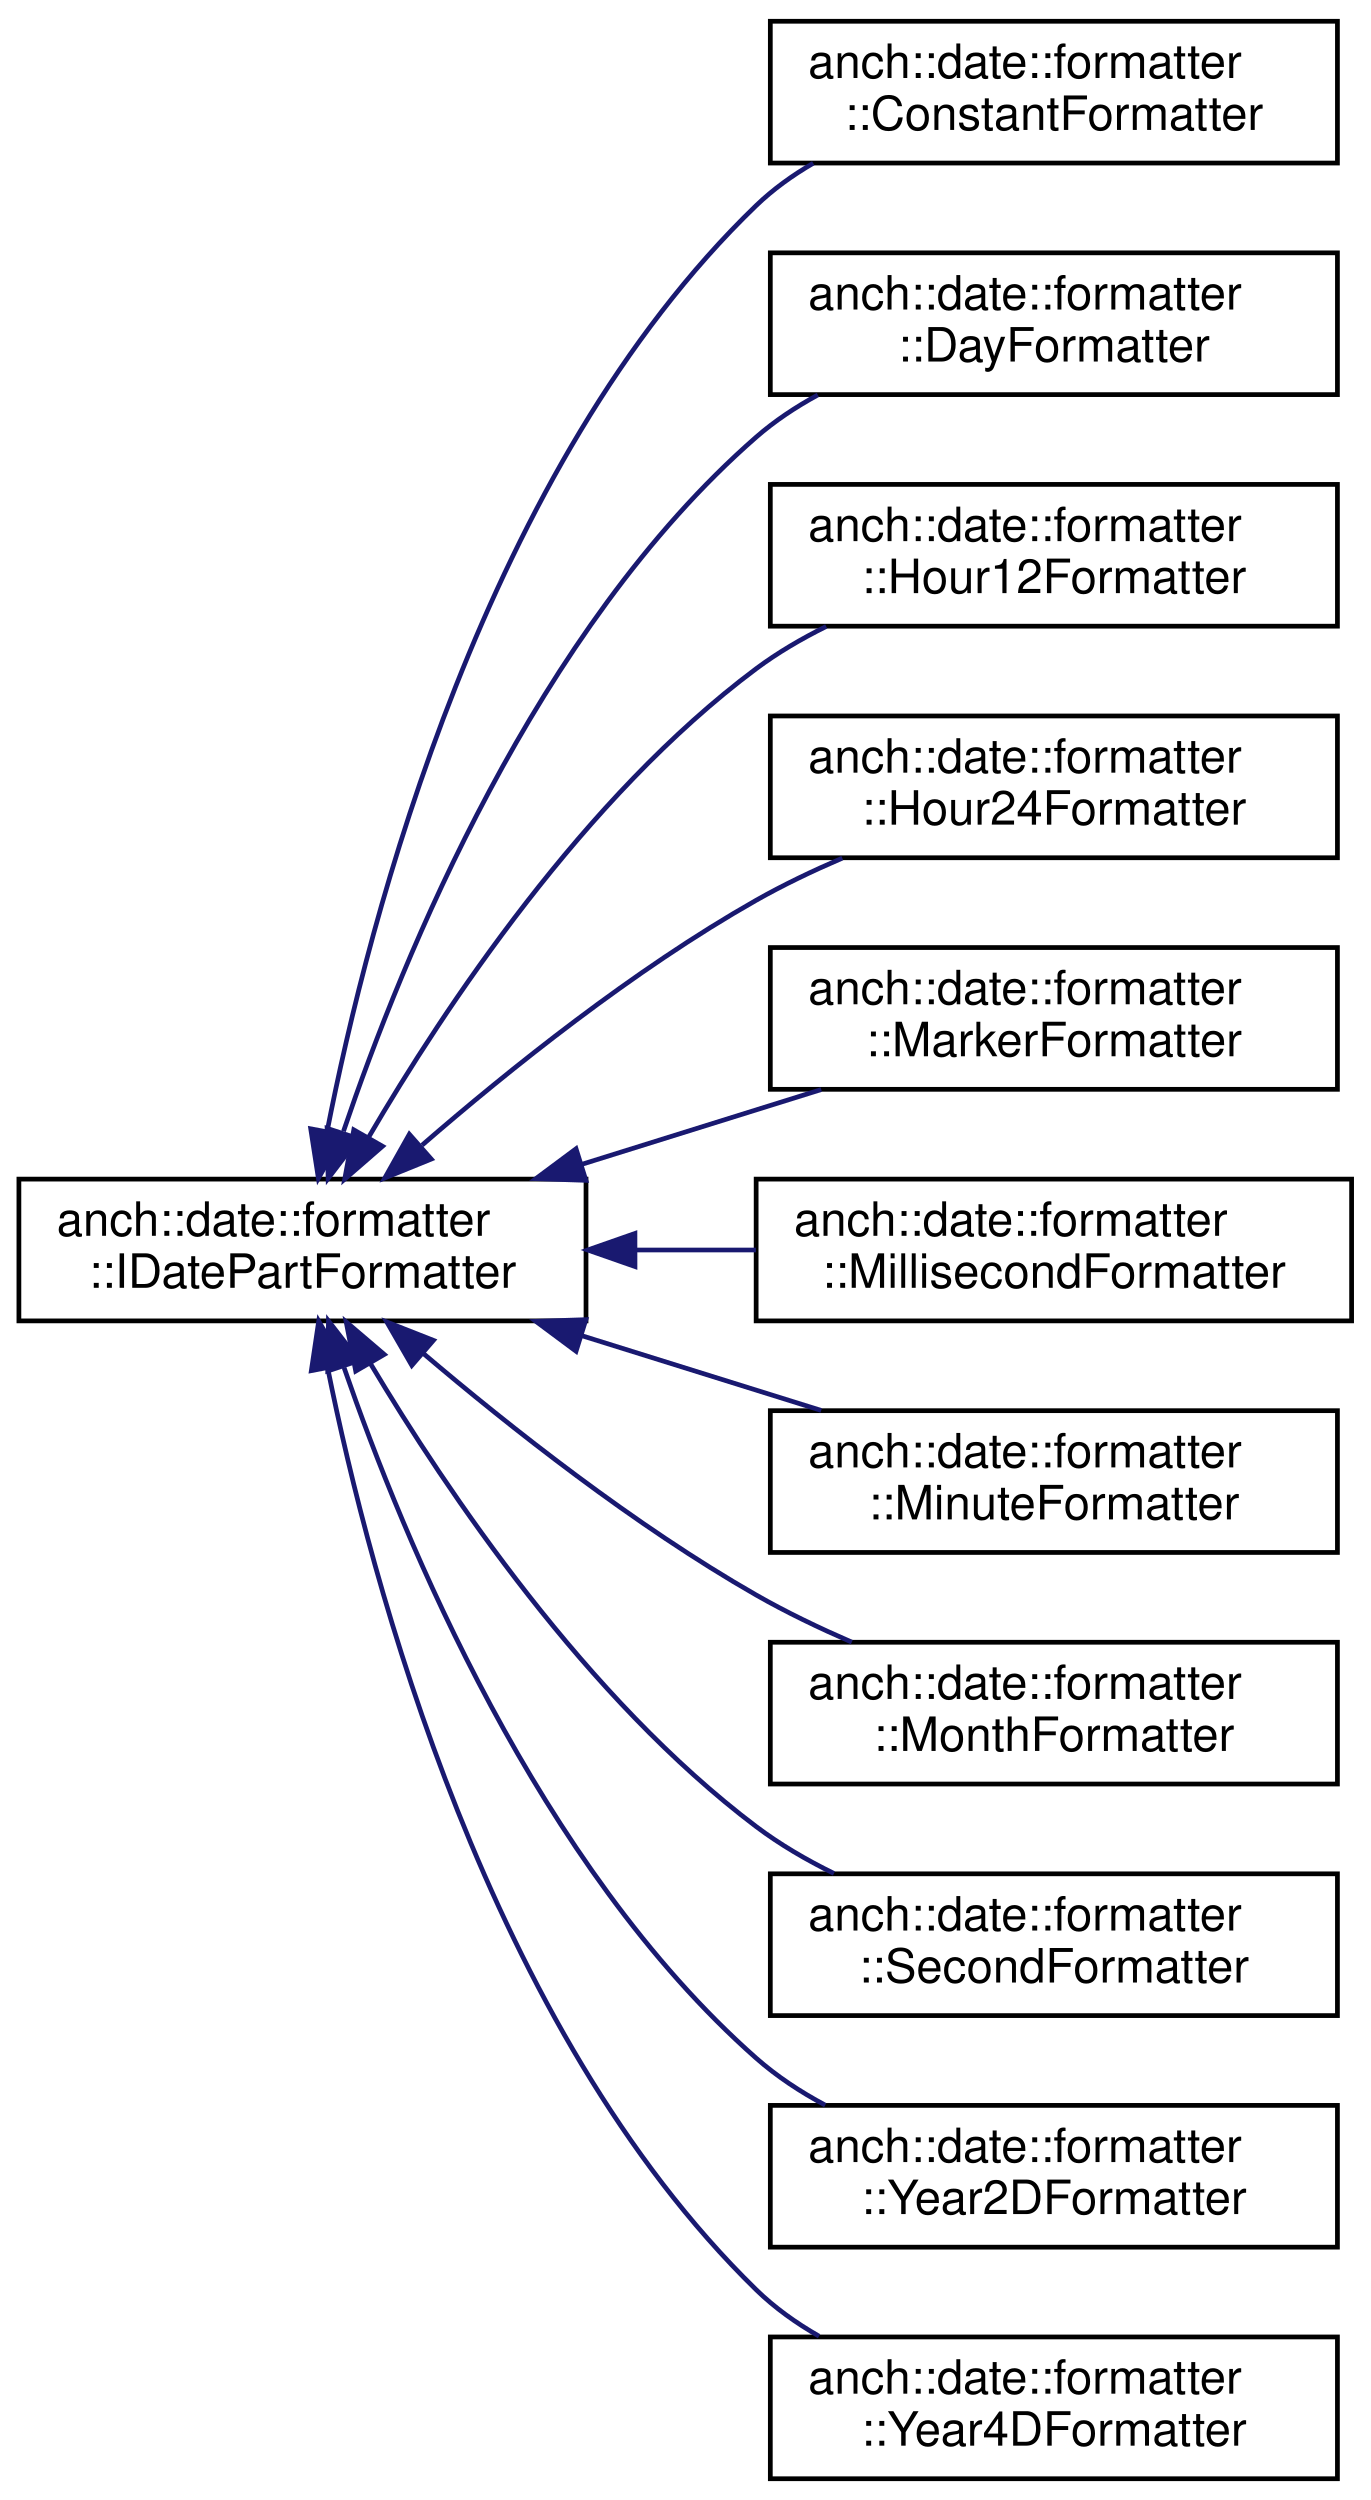
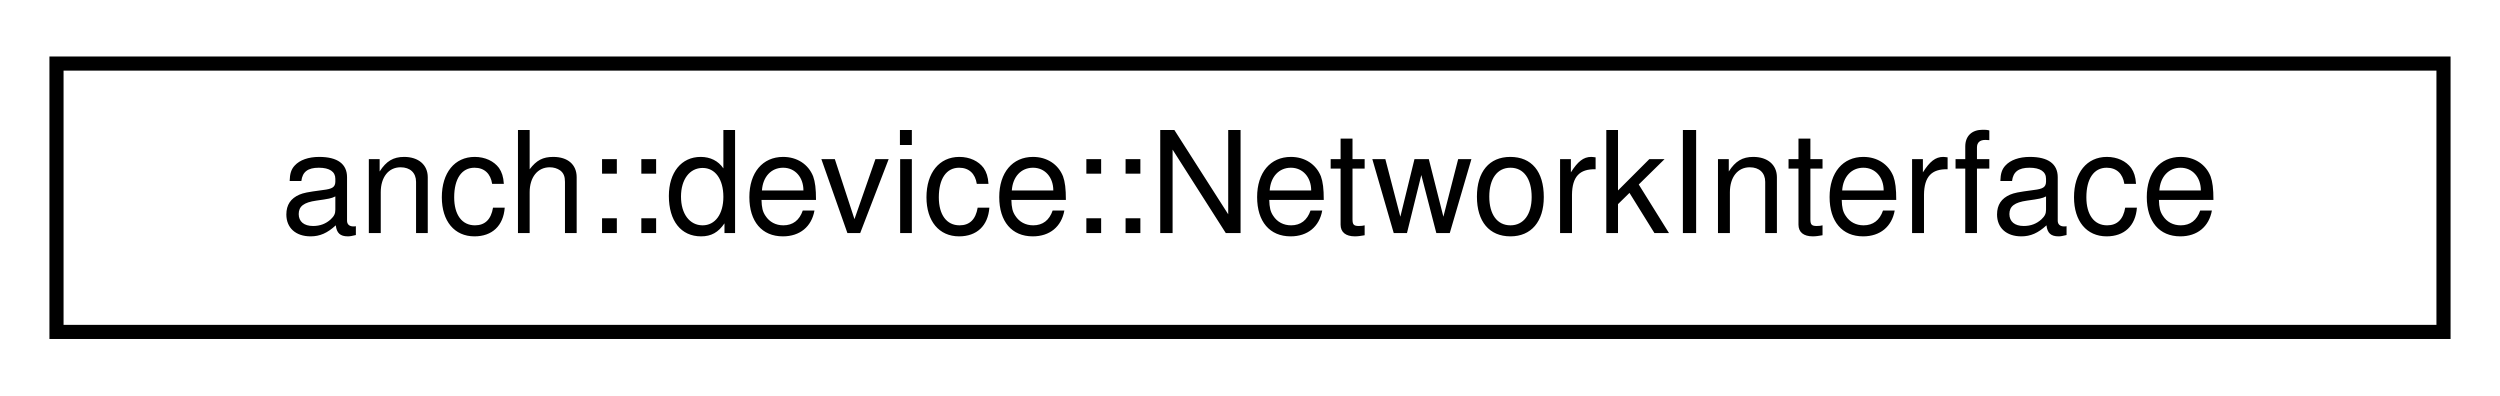
- <svg xmlns="http://www.w3.org/2000/svg" xmlns:xlink="http://www.w3.org/1999/xlink" width="290pt" height="529pt" viewBox="0.00 0.00 290.00 529.00">
-   <g id="graph0" class="graph" transform="scale(1 1) rotate(0) translate(4 525)">
+ <svg xmlns="http://www.w3.org/2000/svg" xmlns:xlink="http://www.w3.org/1999/xlink" width="177pt" height="28pt" viewBox="0.00 0.00 177.00 28.00">
+   <g id="graph0" class="graph" transform="scale(1 1) rotate(0) translate(4 24)">
    <g id="node1" class="node">
      <g id="a_node1">
-         <a xlink:href="classanch_1_1date_1_1formatter_1_1_i_date_part_formatter.html" target="_top" xlink:title=" ">
-           <polygon fill="none" stroke="black" points="0,-245.5 0,-275.5 120,-275.5 120,-245.5 0,-245.5" />
-           <text text-anchor="start" x="8" y="-263.5" font-family="Helvetica,sans-Serif" font-size="10.00">anch::date::formatter</text>
-           <text text-anchor="middle" x="60" y="-252.5" font-family="Helvetica,sans-Serif" font-size="10.00">::IDatePartFormatter</text>
+         <a xlink:href="classanch_1_1device_1_1_network_interface.html" target="_top" xlink:title=" ">
+           <polygon fill="none" stroke="black" points="0,-0.5 0,-19.5 169,-19.5 169,-0.5 0,-0.5" />
+           <text text-anchor="middle" x="84.5" y="-7.5" font-family="Helvetica,sans-Serif" font-size="10.00">anch::device::NetworkInterface</text>
        </a>
      </g>
    </g>
-     <g id="node2" class="node">
-       <g id="a_node2">
-         <a xlink:href="classanch_1_1date_1_1formatter_1_1_constant_formatter.html" target="_top" xlink:title=" ">
-           <polygon fill="none" stroke="black" points="159,-490.5 159,-520.5 279,-520.5 279,-490.5 159,-490.5" />
-           <text text-anchor="start" x="167" y="-508.5" font-family="Helvetica,sans-Serif" font-size="10.00">anch::date::formatter</text>
-           <text text-anchor="middle" x="219" y="-497.5" font-family="Helvetica,sans-Serif" font-size="10.00">::ConstantFormatter</text>
-         </a>
-       </g>
-     </g>
-     <g id="edge1" class="edge">
-       <path fill="none" stroke="midnightblue" d="M65.2,-285.51C74.03,-330.66 98.66,-426.22 156,-481.5 159.57,-484.94 163.7,-487.91 168.08,-490.46" />
-       <polygon fill="midnightblue" stroke="midnightblue" points="68.64,-284.86 63.37,-275.67 61.75,-286.14 68.64,-284.86" />
-     </g>
-     <g id="node3" class="node">
-       <g id="a_node3">
-         <a xlink:href="classanch_1_1date_1_1formatter_1_1_day_formatter.html" target="_top" xlink:title=" ">
-           <polygon fill="none" stroke="black" points="159,-441.5 159,-471.5 279,-471.5 279,-441.5 159,-441.5" />
-           <text text-anchor="start" x="167" y="-459.5" font-family="Helvetica,sans-Serif" font-size="10.00">anch::date::formatter</text>
-           <text text-anchor="middle" x="219" y="-448.5" font-family="Helvetica,sans-Serif" font-size="10.00">::DayFormatter</text>
-         </a>
-       </g>
-     </g>
-     <g id="edge2" class="edge">
-       <path fill="none" stroke="midnightblue" d="M68.68,-285.61C81.22,-322.63 109.46,-391.86 156,-432.5 159.91,-435.92 164.37,-438.87 169.05,-441.43" />
-       <polygon fill="midnightblue" stroke="midnightblue" points="71.86,-284.06 65.43,-275.64 65.21,-286.24 71.86,-284.06" />
-     </g>
-     <g id="node4" class="node">
-       <g id="a_node4">
-         <a xlink:href="classanch_1_1date_1_1formatter_1_1_hour12_formatter.html" target="_top" xlink:title=" ">
-           <polygon fill="none" stroke="black" points="159,-392.5 159,-422.5 279,-422.5 279,-392.5 159,-392.5" />
-           <text text-anchor="start" x="167" y="-410.5" font-family="Helvetica,sans-Serif" font-size="10.00">anch::date::formatter</text>
-           <text text-anchor="middle" x="219" y="-399.5" font-family="Helvetica,sans-Serif" font-size="10.00">::Hour12Formatter</text>
-         </a>
-       </g>
-     </g>
-     <g id="edge3" class="edge">
-       <path fill="none" stroke="midnightblue" d="M74.03,-284.41C90.05,-311.8 119.64,-356.36 156,-383.5 160.53,-386.88 165.6,-389.85 170.83,-392.44" />
-       <polygon fill="midnightblue" stroke="midnightblue" points="76.94,-282.45 68.94,-275.5 70.86,-285.92 76.94,-282.45" />
-     </g>
-     <g id="node5" class="node">
-       <g id="a_node5">
-         <a xlink:href="classanch_1_1date_1_1formatter_1_1_hour24_formatter.html" target="_top" xlink:title=" ">
-           <polygon fill="none" stroke="black" points="159,-343.5 159,-373.5 279,-373.5 279,-343.5 159,-343.5" />
-           <text text-anchor="start" x="167" y="-361.5" font-family="Helvetica,sans-Serif" font-size="10.00">anch::date::formatter</text>
-           <text text-anchor="middle" x="219" y="-350.5" font-family="Helvetica,sans-Serif" font-size="10.00">::Hour24Formatter</text>
-         </a>
-       </g>
-     </g>
-     <g id="edge4" class="edge">
-       <path fill="none" stroke="midnightblue" d="M85.29,-282.67C103.69,-298.63 130.13,-319.84 156,-334.5 161.72,-337.74 167.97,-340.73 174.23,-343.42" />
-       <polygon fill="midnightblue" stroke="midnightblue" points="87.25,-279.74 77.43,-275.75 82.62,-284.99 87.25,-279.74" />
-     </g>
-     <g id="node6" class="node">
-       <g id="a_node6">
-         <a xlink:href="classanch_1_1date_1_1formatter_1_1_marker_formatter.html" target="_top" xlink:title=" ">
-           <polygon fill="none" stroke="black" points="159,-294.5 159,-324.5 279,-324.5 279,-294.5 159,-294.5" />
-           <text text-anchor="start" x="167" y="-312.5" font-family="Helvetica,sans-Serif" font-size="10.00">anch::date::formatter</text>
-           <text text-anchor="middle" x="219" y="-301.5" font-family="Helvetica,sans-Serif" font-size="10.00">::MarkerFormatter</text>
-         </a>
-       </g>
-     </g>
-     <g id="edge5" class="edge">
-       <path fill="none" stroke="midnightblue" d="M119.04,-278.61C135.73,-283.82 153.74,-289.45 169.77,-294.45" />
-       <polygon fill="midnightblue" stroke="midnightblue" points="119.97,-275.24 109.39,-275.6 117.89,-281.92 119.97,-275.24" />
-     </g>
-     <g id="node7" class="node">
-       <g id="a_node7">
-         <a xlink:href="classanch_1_1date_1_1formatter_1_1_millisecond_formatter.html" target="_top" xlink:title=" ">
-           <polygon fill="none" stroke="black" points="156,-245.5 156,-275.5 282,-275.5 282,-245.5 156,-245.5" />
-           <text text-anchor="start" x="164" y="-263.5" font-family="Helvetica,sans-Serif" font-size="10.00">anch::date::formatter</text>
-           <text text-anchor="middle" x="219" y="-252.5" font-family="Helvetica,sans-Serif" font-size="10.00">::MillisecondFormatter</text>
-         </a>
-       </g>
-     </g>
-     <g id="edge6" class="edge">
-       <path fill="none" stroke="midnightblue" d="M130.57,-260.5C139.02,-260.5 147.61,-260.5 155.95,-260.5" />
-       <polygon fill="midnightblue" stroke="midnightblue" points="130.36,-257 120.35,-260.5 130.35,-264 130.36,-257" />
-     </g>
-     <g id="node8" class="node">
-       <g id="a_node8">
-         <a xlink:href="classanch_1_1date_1_1formatter_1_1_minute_formatter.html" target="_top" xlink:title=" ">
-           <polygon fill="none" stroke="black" points="159,-196.5 159,-226.5 279,-226.5 279,-196.5 159,-196.5" />
-           <text text-anchor="start" x="167" y="-214.5" font-family="Helvetica,sans-Serif" font-size="10.00">anch::date::formatter</text>
-           <text text-anchor="middle" x="219" y="-203.5" font-family="Helvetica,sans-Serif" font-size="10.00">::MinuteFormatter</text>
-         </a>
-       </g>
-     </g>
-     <g id="edge7" class="edge">
-       <path fill="none" stroke="midnightblue" d="M119.04,-242.39C135.73,-237.18 153.74,-231.55 169.77,-226.55" />
-       <polygon fill="midnightblue" stroke="midnightblue" points="117.89,-239.08 109.39,-245.4 119.97,-245.76 117.89,-239.08" />
-     </g>
-     <g id="node9" class="node">
-       <g id="a_node9">
-         <a xlink:href="classanch_1_1date_1_1formatter_1_1_month_formatter.html" target="_top" xlink:title=" ">
-           <polygon fill="none" stroke="black" points="159,-147.5 159,-177.5 279,-177.5 279,-147.5 159,-147.5" />
-           <text text-anchor="start" x="167" y="-165.5" font-family="Helvetica,sans-Serif" font-size="10.00">anch::date::formatter</text>
-           <text text-anchor="middle" x="219" y="-154.5" font-family="Helvetica,sans-Serif" font-size="10.00">::MonthFormatter</text>
-         </a>
-       </g>
-     </g>
-     <g id="edge8" class="edge">
-       <path fill="none" stroke="midnightblue" d="M85.49,-238.68C103.94,-223.01 130.36,-202.16 156,-187.5 162.35,-183.87 169.33,-180.52 176.24,-177.52" />
-       <polygon fill="midnightblue" stroke="midnightblue" points="83.14,-236.08 77.85,-245.26 87.71,-241.38 83.14,-236.08" />
-     </g>
-     <g id="node10" class="node">
-       <g id="a_node10">
-         <a xlink:href="classanch_1_1date_1_1formatter_1_1_second_formatter.html" target="_top" xlink:title=" ">
-           <polygon fill="none" stroke="black" points="159,-98.5 159,-128.5 279,-128.5 279,-98.5 159,-98.5" />
-           <text text-anchor="start" x="167" y="-116.5" font-family="Helvetica,sans-Serif" font-size="10.00">anch::date::formatter</text>
-           <text text-anchor="middle" x="219" y="-105.5" font-family="Helvetica,sans-Serif" font-size="10.00">::SecondFormatter</text>
-         </a>
-       </g>
-     </g>
-     <g id="edge9" class="edge">
-       <path fill="none" stroke="midnightblue" d="M74.4,-236.44C90.59,-209.33 120.15,-165.54 156,-138.5 161,-134.73 166.65,-131.43 172.46,-128.58" />
-       <polygon fill="midnightblue" stroke="midnightblue" points="71.27,-234.88 69.25,-245.28 77.31,-238.4 71.27,-234.88" />
-     </g>
-     <g id="node11" class="node">
-       <g id="a_node11">
-         <a xlink:href="classanch_1_1date_1_1formatter_1_1_year2_d_formatter.html" target="_top" xlink:title=" ">
-           <polygon fill="none" stroke="black" points="159,-49.5 159,-79.5 279,-79.5 279,-49.5 159,-49.5" />
-           <text text-anchor="start" x="167" y="-67.5" font-family="Helvetica,sans-Serif" font-size="10.00">anch::date::formatter</text>
-           <text text-anchor="middle" x="219" y="-56.5" font-family="Helvetica,sans-Serif" font-size="10.00">::Year2DFormatter</text>
-         </a>
-       </g>
-     </g>
-     <g id="edge10" class="edge">
-       <path fill="none" stroke="midnightblue" d="M68.8,-235.62C81.48,-198.92 109.9,-130.22 156,-89.5 160.35,-85.66 165.36,-82.36 170.62,-79.55" />
-       <polygon fill="midnightblue" stroke="midnightblue" points="65.35,-234.9 65.5,-245.5 71.98,-237.12 65.35,-234.9" />
-     </g>
-     <g id="node12" class="node">
-       <g id="a_node12">
-         <a xlink:href="classanch_1_1date_1_1formatter_1_1_year4_d_formatter.html" target="_top" xlink:title=" ">
-           <polygon fill="none" stroke="black" points="159,-0.5 159,-30.5 279,-30.5 279,-0.5 159,-0.5" />
-           <text text-anchor="start" x="167" y="-18.5" font-family="Helvetica,sans-Serif" font-size="10.00">anch::date::formatter</text>
-           <text text-anchor="middle" x="219" y="-7.5" font-family="Helvetica,sans-Serif" font-size="10.00">::Year4DFormatter</text>
-         </a>
-       </g>
-     </g>
-     <g id="edge11" class="edge">
-       <path fill="none" stroke="midnightblue" d="M65.36,-235.4C74.42,-190.46 99.34,-95.8 156,-40.5 159.9,-36.69 164.46,-33.44 169.31,-30.66" />
-       <polygon fill="midnightblue" stroke="midnightblue" points="61.88,-234.97 63.44,-245.45 68.76,-236.29 61.88,-234.97" />
-     </g>
  </g>
</svg>
